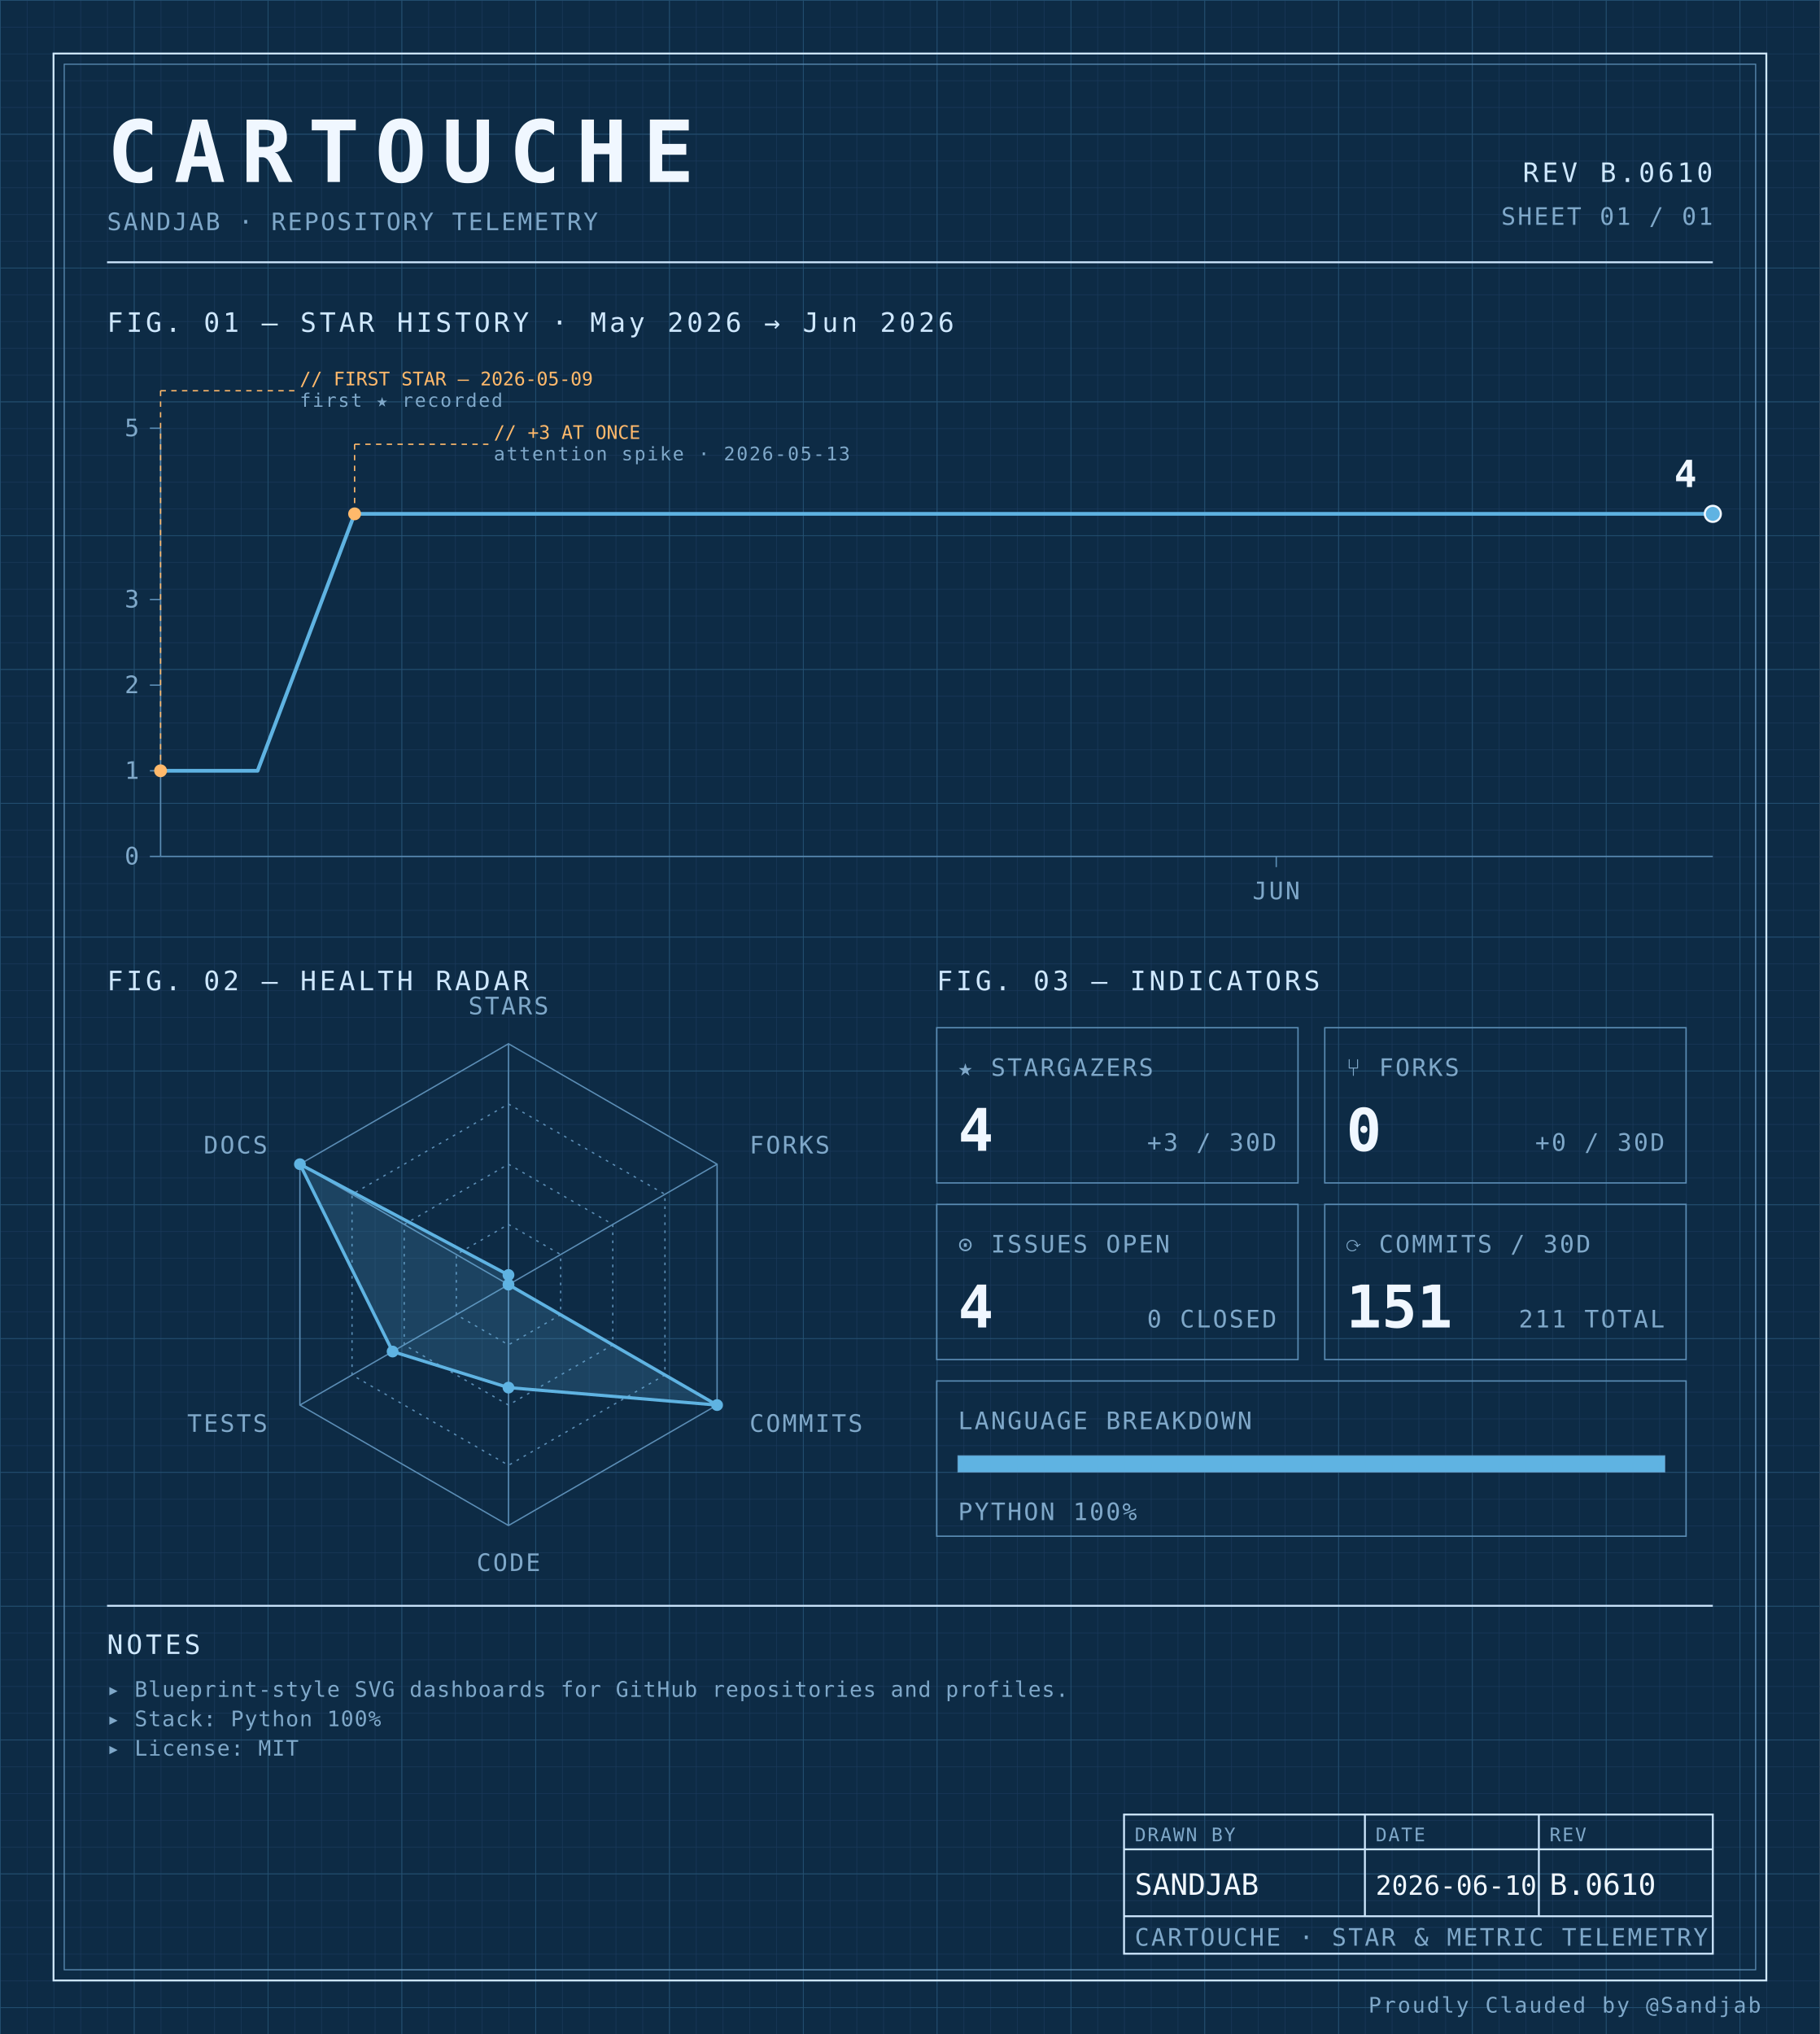
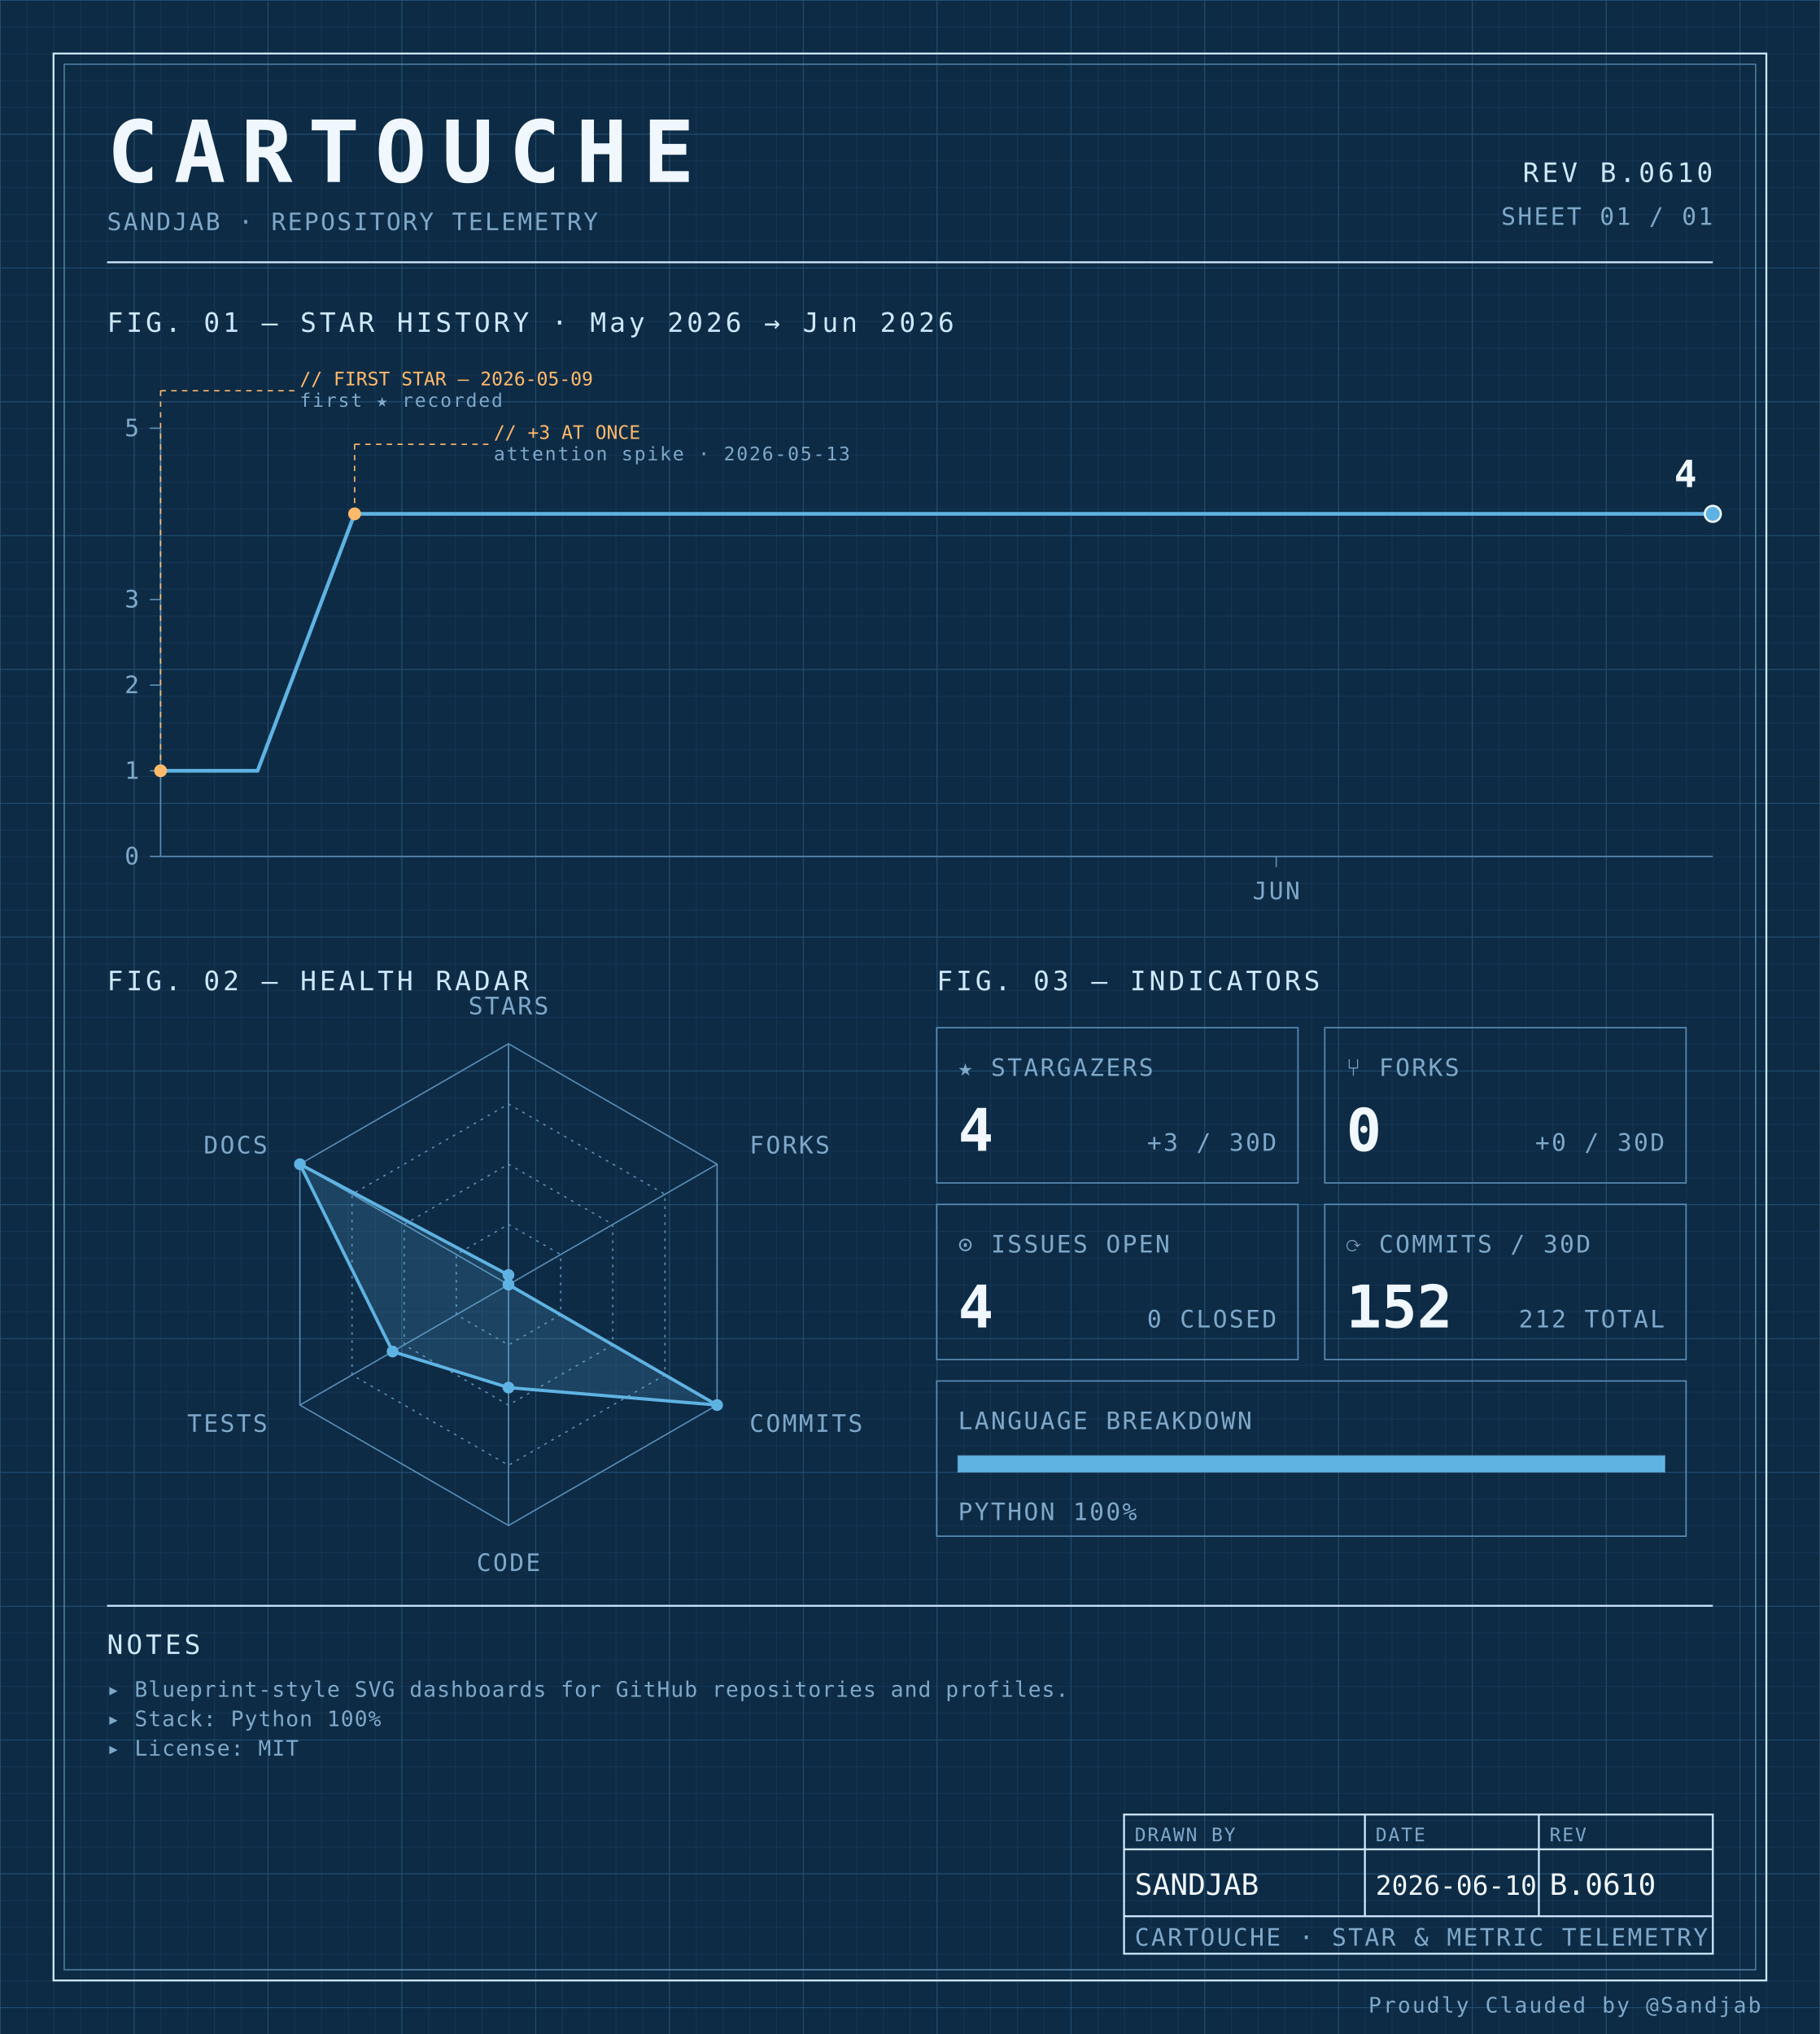
<svg xmlns="http://www.w3.org/2000/svg" width="100%" viewBox="0 0 680 760" role="img">
  <defs>
    <pattern id="grid-fine" width="10" height="10" patternUnits="userSpaceOnUse">
      <path d="M10 0H0V10" fill="none" stroke="#1a3a5c" stroke-width="0.4" />
    </pattern>
    <pattern id="grid-major" width="50" height="50" patternUnits="userSpaceOnUse">
      <path d="M50 0H0V50" fill="none" stroke="#245273" stroke-width="0.5" />
    </pattern>
  </defs>
  <rect x="0" y="0" width="680" height="760" fill="#0d2b45" />
  <rect x="0" y="0" width="680" height="760" fill="url(#grid-fine)" />
  <rect x="0" y="0" width="680" height="760" fill="url(#grid-major)" />
  <rect x="20" y="20" width="640" height="720" fill="none" stroke="#cfe8ff" stroke-width="0.7" />
  <rect x="24" y="24" width="632" height="712" fill="none" stroke="#5b8db5" stroke-width="0.4" />
  <text x="40" y="68" font-family="ui-monospace, 'SF Mono', 'JetBrains Mono', 'Cascadia Code', Consolas, monospace" font-size="32" font-weight="700" fill="#f0f7ff" text-anchor="start" letter-spacing="0.18em">CARTOUCHE</text>
  <text x="40" y="86" font-family="ui-monospace, 'SF Mono', 'JetBrains Mono', 'Cascadia Code', Consolas, monospace" font-size="9" font-weight="400" fill="#7fa8c9" text-anchor="start" letter-spacing="0.08em">SANDJAB · REPOSITORY TELEMETRY</text>
  <text x="640" y="68" font-family="ui-monospace, 'SF Mono', 'JetBrains Mono', 'Cascadia Code', Consolas, monospace" font-size="10" font-weight="400" fill="#cfe8ff" text-anchor="end" letter-spacing="0.12em">REV B.0610</text>
  <text x="640" y="84" font-family="ui-monospace, 'SF Mono', 'JetBrains Mono', 'Cascadia Code', Consolas, monospace" font-size="9" font-weight="400" fill="#7fa8c9" text-anchor="end" letter-spacing="0.08em">SHEET 01 / 01</text>
  <line x1="40" y1="98" x2="640" y2="98" stroke="#cfe8ff" stroke-width="0.7" />
  <text x="40" y="124" font-family="ui-monospace, 'SF Mono', 'JetBrains Mono', 'Cascadia Code', Consolas, monospace" font-size="10" font-weight="400" fill="#cfe8ff" text-anchor="start" letter-spacing="0.12em">FIG. 01 — STAR HISTORY · May 2026 → Jun 2026</text>
  <line x1="60" y1="160" x2="60" y2="320" stroke="#5b8db5" stroke-width="0.5" />
  <line x1="60" y1="320" x2="640" y2="320" stroke="#5b8db5" stroke-width="0.5" />
  <line x1="56" y1="320.0" x2="60" y2="320.0" stroke="#5b8db5" stroke-width="0.5" />
  <text x="52" y="323.0" font-family="ui-monospace, 'SF Mono', 'JetBrains Mono', 'Cascadia Code', Consolas, monospace" font-size="9" font-weight="400" fill="#7fa8c9" text-anchor="end" letter-spacing="0.08em">0</text>
  <line x1="56" y1="288.0" x2="60" y2="288.0" stroke="#5b8db5" stroke-width="0.5" />
  <text x="52" y="291.0" font-family="ui-monospace, 'SF Mono', 'JetBrains Mono', 'Cascadia Code', Consolas, monospace" font-size="9" font-weight="400" fill="#7fa8c9" text-anchor="end" letter-spacing="0.08em">1</text>
  <line x1="56" y1="256.0" x2="60" y2="256.0" stroke="#5b8db5" stroke-width="0.5" />
  <text x="52" y="259.0" font-family="ui-monospace, 'SF Mono', 'JetBrains Mono', 'Cascadia Code', Consolas, monospace" font-size="9" font-weight="400" fill="#7fa8c9" text-anchor="end" letter-spacing="0.08em">2</text>
  <line x1="56" y1="224.0" x2="60" y2="224.0" stroke="#5b8db5" stroke-width="0.5" />
  <text x="52" y="227.0" font-family="ui-monospace, 'SF Mono', 'JetBrains Mono', 'Cascadia Code', Consolas, monospace" font-size="9" font-weight="400" fill="#7fa8c9" text-anchor="end" letter-spacing="0.08em">3</text>
  <line x1="56" y1="160.0" x2="60" y2="160.0" stroke="#5b8db5" stroke-width="0.5" />
  <text x="52" y="163.0" font-family="ui-monospace, 'SF Mono', 'JetBrains Mono', 'Cascadia Code', Consolas, monospace" font-size="9" font-weight="400" fill="#7fa8c9" text-anchor="end" letter-spacing="0.08em">5</text>
  <line x1="476.875" y1="320" x2="476.875" y2="324" stroke="#5b8db5" stroke-width="0.5" />
  <text x="476.875" y="336" font-family="ui-monospace, 'SF Mono', 'JetBrains Mono', 'Cascadia Code', Consolas, monospace" font-size="9" font-weight="400" fill="#7fa8c9" text-anchor="middle" letter-spacing="0.08em">JUN</text>
  <path d="M 60.00,288.00 L 96.25,288.00 132.50,192.00 168.75,192.00 205.00,192.00 241.25,192.00 277.50,192.00 313.75,192.00 350.00,192.00 386.25,192.00 422.50,192.00 458.75,192.00 495.00,192.00 531.25,192.00 567.50,192.00 603.75,192.00 640.00,192.00 640.00,192.00" fill="none" stroke="#5fb3e2" stroke-width="1.4" stroke-linejoin="round" stroke-linecap="round" />
  <circle cx="60.0" cy="288.0" r="2.4" fill="#ffb96b" />
  <line x1="60.0" y1="288.0" x2="60.0" y2="146" stroke="#ffb96b" stroke-width="0.5" stroke-dasharray="2,2" fill="none" />
  <line x1="60.0" y1="146" x2="110.0" y2="146" stroke="#ffb96b" stroke-width="0.5" stroke-dasharray="2,2" fill="none" />
  <text x="112.0" y="144" font-family="ui-monospace, 'SF Mono', 'JetBrains Mono', 'Cascadia Code', Consolas, monospace" font-size="7" font-weight="400" fill="#ffb96b" text-anchor="start" letter-spacing="normal">// FIRST STAR — 2026-05-09</text>
  <text x="112.0" y="152" font-family="ui-monospace, 'SF Mono', 'JetBrains Mono', 'Cascadia Code', Consolas, monospace" font-size="7" font-weight="400" fill="#7fa8c9" text-anchor="start" letter-spacing="0.08em">first ★ recorded</text>
  <circle cx="132.5" cy="192.0" r="2.4" fill="#ffb96b" />
  <line x1="132.5" y1="192.0" x2="132.5" y2="166" stroke="#ffb96b" stroke-width="0.5" stroke-dasharray="2,2" fill="none" />
  <line x1="132.5" y1="166" x2="182.5" y2="166" stroke="#ffb96b" stroke-width="0.5" stroke-dasharray="2,2" fill="none" />
  <text x="184.5" y="164" font-family="ui-monospace, 'SF Mono', 'JetBrains Mono', 'Cascadia Code', Consolas, monospace" font-size="7" font-weight="400" fill="#ffb96b" text-anchor="start" letter-spacing="normal">// +3 AT ONCE</text>
  <text x="184.5" y="172" font-family="ui-monospace, 'SF Mono', 'JetBrains Mono', 'Cascadia Code', Consolas, monospace" font-size="7" font-weight="400" fill="#7fa8c9" text-anchor="start" letter-spacing="0.08em">attention spike · 2026-05-13</text>
  <circle cx="640.0" cy="192.0" r="3" fill="#5fb3e2" stroke="#f0f7ff" stroke-width="0.8" />
  <text x="634.0" y="182.0" font-family="ui-monospace, 'SF Mono', 'JetBrains Mono', 'Cascadia Code', Consolas, monospace" font-size="14" font-weight="700" fill="#f0f7ff" text-anchor="end" letter-spacing="normal">4</text>
  <text x="40" y="370" font-family="ui-monospace, 'SF Mono', 'JetBrains Mono', 'Cascadia Code', Consolas, monospace" font-size="10" font-weight="400" fill="#cfe8ff" text-anchor="start" letter-spacing="0.12em">FIG. 02 — HEALTH RADAR</text>
  <g transform="translate(190 480)">
    <polygon points="0.00,-90.00 77.94,-45.00 77.94,45.00 0.00,90.00 -77.94,45.00 -77.94,-45.00" fill="none" stroke="#5b8db5" stroke-width="0.5" />
    <polygon points="0.00,-67.50 58.46,-33.75 58.46,33.75 0.00,67.50 -58.46,33.75 -58.46,-33.75" fill="none" stroke="#5b8db5" stroke-width="0.5" stroke-dasharray="1,2" />
    <polygon points="0.00,-45.00 38.97,-22.50 38.97,22.50 0.00,45.00 -38.97,22.50 -38.97,-22.50" fill="none" stroke="#5b8db5" stroke-width="0.5" stroke-dasharray="1,2" />
    <polygon points="0.00,-22.50 19.49,-11.25 19.49,11.25 0.00,22.50 -19.49,11.25 -19.49,-11.25" fill="none" stroke="#5b8db5" stroke-width="0.5" stroke-dasharray="1,2" />
    <line x1="0" y1="0" x2="0.00" y2="-90.00" stroke="#5b8db5" stroke-width="0.5" />
    <line x1="0" y1="0" x2="77.94" y2="-45.00" stroke="#5b8db5" stroke-width="0.5" />
    <line x1="0" y1="0" x2="77.94" y2="45.00" stroke="#5b8db5" stroke-width="0.5" />
    <line x1="0" y1="0" x2="0.00" y2="90.00" stroke="#5b8db5" stroke-width="0.5" />
    <line x1="0" y1="0" x2="-77.94" y2="45.00" stroke="#5b8db5" stroke-width="0.5" />
    <line x1="0" y1="0" x2="-77.94" y2="-45.00" stroke="#5b8db5" stroke-width="0.5" />
    <polygon points="0.00,-3.60 0.00,0.00 77.94,45.00 0.00,38.48 -43.30,25.00 -77.94,-45.00" fill="#5fb3e2" fill-opacity="0.18" stroke="#5fb3e2" stroke-width="1.2" />
    <circle cx="0.00" cy="-3.60" r="2.2" fill="#5fb3e2" />
    <circle cx="0.00" cy="0.00" r="2.2" fill="#5fb3e2" />
    <circle cx="77.94" cy="45.00" r="2.2" fill="#5fb3e2" />
    <circle cx="0.00" cy="38.48" r="2.2" fill="#5fb3e2" />
    <circle cx="-43.30" cy="25.00" r="2.2" fill="#5fb3e2" />
    <circle cx="-77.94" cy="-45.00" r="2.2" fill="#5fb3e2" />
    <text x="6.3681633555662356e-15" y="-101" font-family="ui-monospace, 'SF Mono', 'JetBrains Mono', 'Cascadia Code', Consolas, monospace" font-size="9" font-weight="400" fill="#7fa8c9" text-anchor="middle" letter-spacing="0.08em">STARS</text>
    <text x="90.067" y="-49" font-family="ui-monospace, 'SF Mono', 'JetBrains Mono', 'Cascadia Code', Consolas, monospace" font-size="9" font-weight="400" fill="#7fa8c9" text-anchor="start" letter-spacing="0.08em">FORKS</text>
    <text x="90.067" y="55" font-family="ui-monospace, 'SF Mono', 'JetBrains Mono', 'Cascadia Code', Consolas, monospace" font-size="9" font-weight="400" fill="#7fa8c9" text-anchor="start" letter-spacing="0.08em">COMMITS</text>
    <text x="6.3681633555662356e-15" y="107" font-family="ui-monospace, 'SF Mono', 'JetBrains Mono', 'Cascadia Code', Consolas, monospace" font-size="9" font-weight="400" fill="#7fa8c9" text-anchor="middle" letter-spacing="0.08em">CODE</text>
    <text x="-90.067" y="55" font-family="ui-monospace, 'SF Mono', 'JetBrains Mono', 'Cascadia Code', Consolas, monospace" font-size="9" font-weight="400" fill="#7fa8c9" text-anchor="end" letter-spacing="0.08em">TESTS</text>
    <text x="-90.067" y="-49" font-family="ui-monospace, 'SF Mono', 'JetBrains Mono', 'Cascadia Code', Consolas, monospace" font-size="9" font-weight="400" fill="#7fa8c9" text-anchor="end" letter-spacing="0.08em">DOCS</text>
  </g>
  <text x="350" y="370" font-family="ui-monospace, 'SF Mono', 'JetBrains Mono', 'Cascadia Code', Consolas, monospace" font-size="10" font-weight="400" fill="#cfe8ff" text-anchor="start" letter-spacing="0.12em">FIG. 03 — INDICATORS</text>
  <rect x="350" y="384" width="135" height="58" fill="none" stroke="#5b8db5" stroke-width="0.5" />
  <text x="358" y="402" font-family="ui-monospace, 'SF Mono', 'JetBrains Mono', 'Cascadia Code', Consolas, monospace" font-size="9" font-weight="400" fill="#7fa8c9" text-anchor="start" letter-spacing="0.08em">★ STARGAZERS</text>
  <text x="358" y="430" font-family="ui-monospace, 'SF Mono', 'JetBrains Mono', 'Cascadia Code', Consolas, monospace" font-size="22" font-weight="700" fill="#f0f7ff" text-anchor="start" letter-spacing="normal">4</text>
  <text x="477" y="430" font-family="ui-monospace, 'SF Mono', 'JetBrains Mono', 'Cascadia Code', Consolas, monospace" font-size="9" font-weight="400" fill="#7fa8c9" text-anchor="end" letter-spacing="0.08em">+3 / 30D</text>
  <rect x="495" y="384" width="135" height="58" fill="none" stroke="#5b8db5" stroke-width="0.5" />
  <text x="503" y="402" font-family="ui-monospace, 'SF Mono', 'JetBrains Mono', 'Cascadia Code', Consolas, monospace" font-size="9" font-weight="400" fill="#7fa8c9" text-anchor="start" letter-spacing="0.08em">⑂ FORKS</text>
  <text x="503" y="430" font-family="ui-monospace, 'SF Mono', 'JetBrains Mono', 'Cascadia Code', Consolas, monospace" font-size="22" font-weight="700" fill="#f0f7ff" text-anchor="start" letter-spacing="normal">0</text>
  <text x="622" y="430" font-family="ui-monospace, 'SF Mono', 'JetBrains Mono', 'Cascadia Code', Consolas, monospace" font-size="9" font-weight="400" fill="#7fa8c9" text-anchor="end" letter-spacing="0.08em">+0 / 30D</text>
  <rect x="350" y="450" width="135" height="58" fill="none" stroke="#5b8db5" stroke-width="0.5" />
  <text x="358" y="468" font-family="ui-monospace, 'SF Mono', 'JetBrains Mono', 'Cascadia Code', Consolas, monospace" font-size="9" font-weight="400" fill="#7fa8c9" text-anchor="start" letter-spacing="0.08em">⊙ ISSUES OPEN</text>
  <text x="358" y="496" font-family="ui-monospace, 'SF Mono', 'JetBrains Mono', 'Cascadia Code', Consolas, monospace" font-size="22" font-weight="700" fill="#f0f7ff" text-anchor="start" letter-spacing="normal">4</text>
  <text x="477" y="496" font-family="ui-monospace, 'SF Mono', 'JetBrains Mono', 'Cascadia Code', Consolas, monospace" font-size="9" font-weight="400" fill="#7fa8c9" text-anchor="end" letter-spacing="0.08em">0 CLOSED</text>
  <rect x="495" y="450" width="135" height="58" fill="none" stroke="#5b8db5" stroke-width="0.5" />
  <text x="503" y="468" font-family="ui-monospace, 'SF Mono', 'JetBrains Mono', 'Cascadia Code', Consolas, monospace" font-size="9" font-weight="400" fill="#7fa8c9" text-anchor="start" letter-spacing="0.08em">⟳ COMMITS / 30D</text>
-   <text x="503" y="496" font-family="ui-monospace, 'SF Mono', 'JetBrains Mono', 'Cascadia Code', Consolas, monospace" font-size="22" font-weight="700" fill="#f0f7ff" text-anchor="start" letter-spacing="normal">151</text>
-   <text x="622" y="496" font-family="ui-monospace, 'SF Mono', 'JetBrains Mono', 'Cascadia Code', Consolas, monospace" font-size="9" font-weight="400" fill="#7fa8c9" text-anchor="end" letter-spacing="0.08em">211 TOTAL</text>
+   <text x="503" y="496" font-family="ui-monospace, 'SF Mono', 'JetBrains Mono', 'Cascadia Code', Consolas, monospace" font-size="22" font-weight="700" fill="#f0f7ff" text-anchor="start" letter-spacing="normal">152</text>
+   <text x="622" y="496" font-family="ui-monospace, 'SF Mono', 'JetBrains Mono', 'Cascadia Code', Consolas, monospace" font-size="9" font-weight="400" fill="#7fa8c9" text-anchor="end" letter-spacing="0.08em">212 TOTAL</text>
  <rect x="350" y="516" width="280" height="58" fill="none" stroke="#5b8db5" stroke-width="0.5" />
  <text x="358" y="534" font-family="ui-monospace, 'SF Mono', 'JetBrains Mono', 'Cascadia Code', Consolas, monospace" font-size="9" font-weight="400" fill="#7fa8c9" text-anchor="start" letter-spacing="0.08em">LANGUAGE BREAKDOWN</text>
  <rect x="358" y="544" width="264" height="6" fill="none" stroke="#5b8db5" stroke-width="0.5" />
  <rect x="358" y="544" width="264.00" height="6" fill="#5fb3e2" />
  <text x="358" y="568" font-family="ui-monospace, 'SF Mono', 'JetBrains Mono', 'Cascadia Code', Consolas, monospace" font-size="9" font-weight="400" fill="#7fa8c9" text-anchor="start" letter-spacing="0.08em">PYTHON 100%</text>
  <line x1="40" y1="600" x2="640" y2="600" stroke="#cfe8ff" stroke-width="0.7" />
  <text x="40" y="618" font-family="ui-monospace, 'SF Mono', 'JetBrains Mono', 'Cascadia Code', Consolas, monospace" font-size="10" font-weight="400" fill="#cfe8ff" text-anchor="start" letter-spacing="0.12em">NOTES</text>
  <text x="40" y="634" font-family="ui-monospace, 'SF Mono', 'JetBrains Mono', 'Cascadia Code', Consolas, monospace" font-size="8" font-weight="400" fill="#7fa8c9" text-anchor="start" letter-spacing="0.04em">▸ Blueprint-style SVG dashboards for GitHub repositories and profiles.</text>
  <text x="40" y="645" font-family="ui-monospace, 'SF Mono', 'JetBrains Mono', 'Cascadia Code', Consolas, monospace" font-size="8" font-weight="400" fill="#7fa8c9" text-anchor="start" letter-spacing="0.04em">▸ Stack: Python 100%</text>
  <text x="40" y="656" font-family="ui-monospace, 'SF Mono', 'JetBrains Mono', 'Cascadia Code', Consolas, monospace" font-size="8" font-weight="400" fill="#7fa8c9" text-anchor="start" letter-spacing="0.04em">▸ License: MIT</text>
  <rect x="420" y="678" width="220" height="52" fill="none" stroke="#cfe8ff" stroke-width="0.7" />
  <line x1="420" y1="691" x2="640" y2="691" stroke="#cfe8ff" stroke-width="0.7" />
  <line x1="420" y1="716" x2="640" y2="716" stroke="#cfe8ff" stroke-width="0.7" />
  <line x1="510" y1="678" x2="510" y2="716" stroke="#cfe8ff" stroke-width="0.7" />
  <line x1="575" y1="678" x2="575" y2="716" stroke="#cfe8ff" stroke-width="0.7" />
  <text x="424" y="688" font-family="ui-monospace, 'SF Mono', 'JetBrains Mono', 'Cascadia Code', Consolas, monospace" font-size="7" font-weight="400" fill="#7fa8c9" text-anchor="start" letter-spacing="0.08em">DRAWN BY</text>
  <text x="514" y="688" font-family="ui-monospace, 'SF Mono', 'JetBrains Mono', 'Cascadia Code', Consolas, monospace" font-size="7" font-weight="400" fill="#7fa8c9" text-anchor="start" letter-spacing="0.08em">DATE</text>
  <text x="579" y="688" font-family="ui-monospace, 'SF Mono', 'JetBrains Mono', 'Cascadia Code', Consolas, monospace" font-size="7" font-weight="400" fill="#7fa8c9" text-anchor="start" letter-spacing="0.08em">REV</text>
  <text x="424" y="708" font-family="ui-monospace, 'SF Mono', 'JetBrains Mono', 'Cascadia Code', Consolas, monospace" font-size="11" font-weight="400" fill="#f0f7ff" text-anchor="start" letter-spacing="normal">SANDJAB</text>
  <text x="514" y="708" font-family="ui-monospace, 'SF Mono', 'JetBrains Mono', 'Cascadia Code', Consolas, monospace" font-size="10" font-weight="400" fill="#f0f7ff" text-anchor="start" letter-spacing="normal">2026-06-10</text>
  <text x="579" y="708" font-family="ui-monospace, 'SF Mono', 'JetBrains Mono', 'Cascadia Code', Consolas, monospace" font-size="11" font-weight="400" fill="#f0f7ff" text-anchor="start" letter-spacing="normal">B.0610</text>
  <text x="424" y="727" font-family="ui-monospace, 'SF Mono', 'JetBrains Mono', 'Cascadia Code', Consolas, monospace" font-size="9" font-weight="400" fill="#7fa8c9" text-anchor="start" letter-spacing="0.08em">CARTOUCHE · STAR &amp; METRIC TELEMETRY</text>
  <text x="658" y="752" font-family="ui-monospace, 'SF Mono', 'JetBrains Mono', 'Cascadia Code', Consolas, monospace" font-size="8" font-weight="400" fill="#7fa8c9" text-anchor="end" letter-spacing="0.08em">Proudly Clauded by @Sandjab</text>
</svg>
